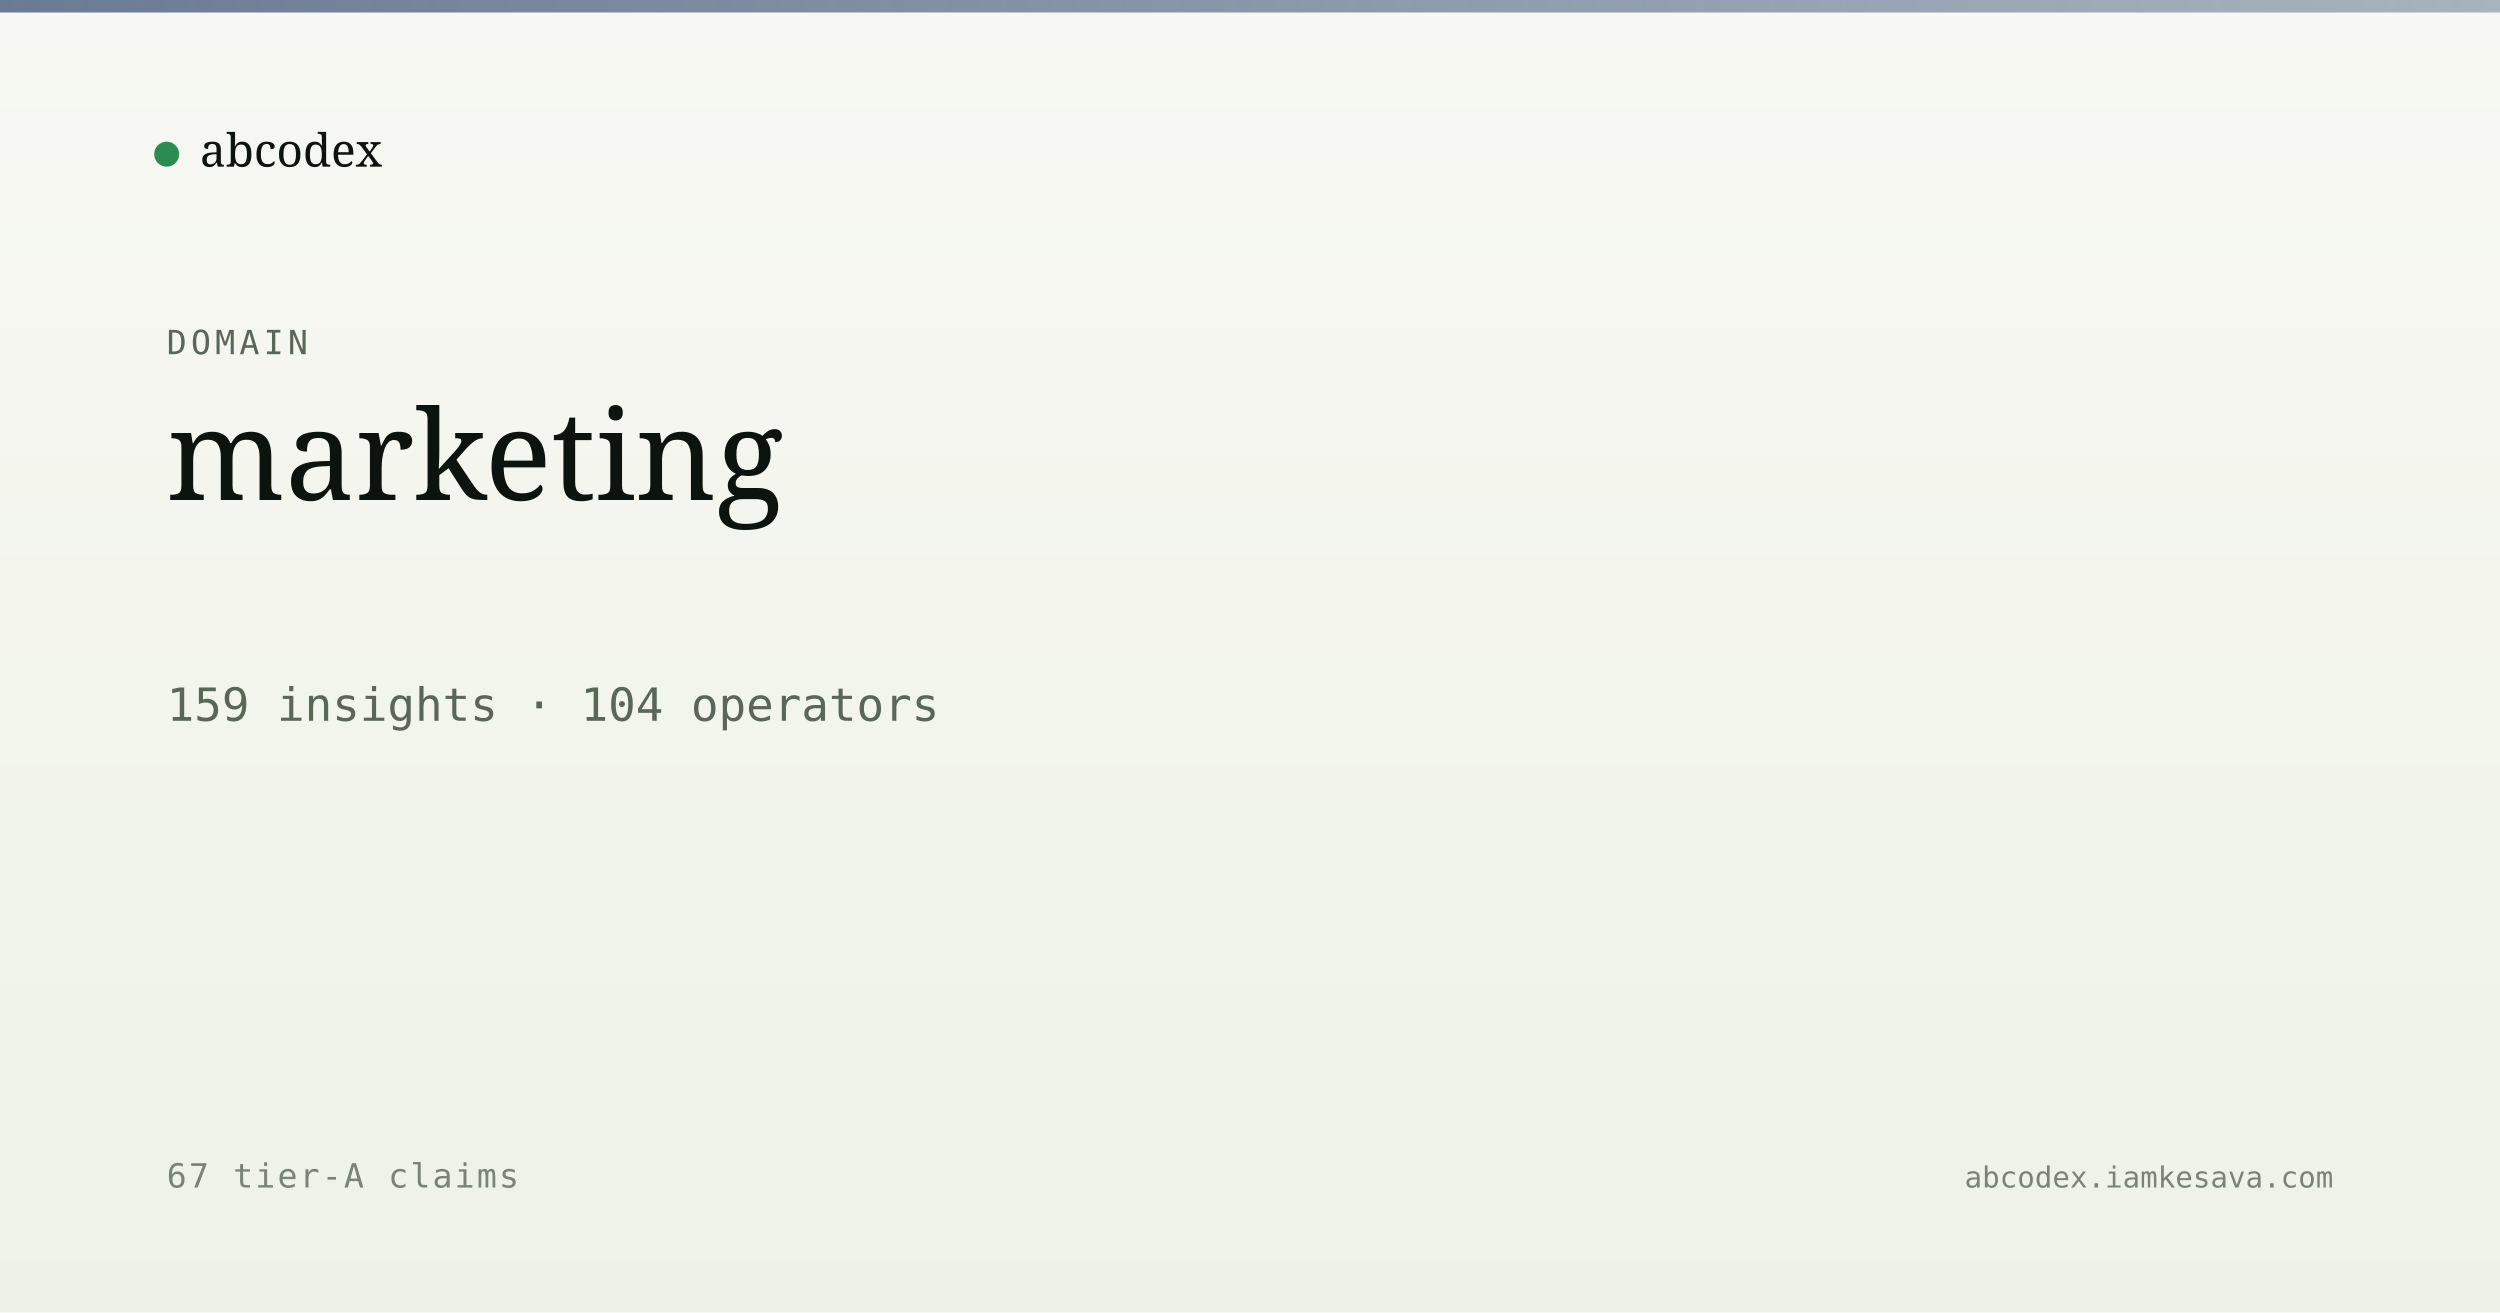
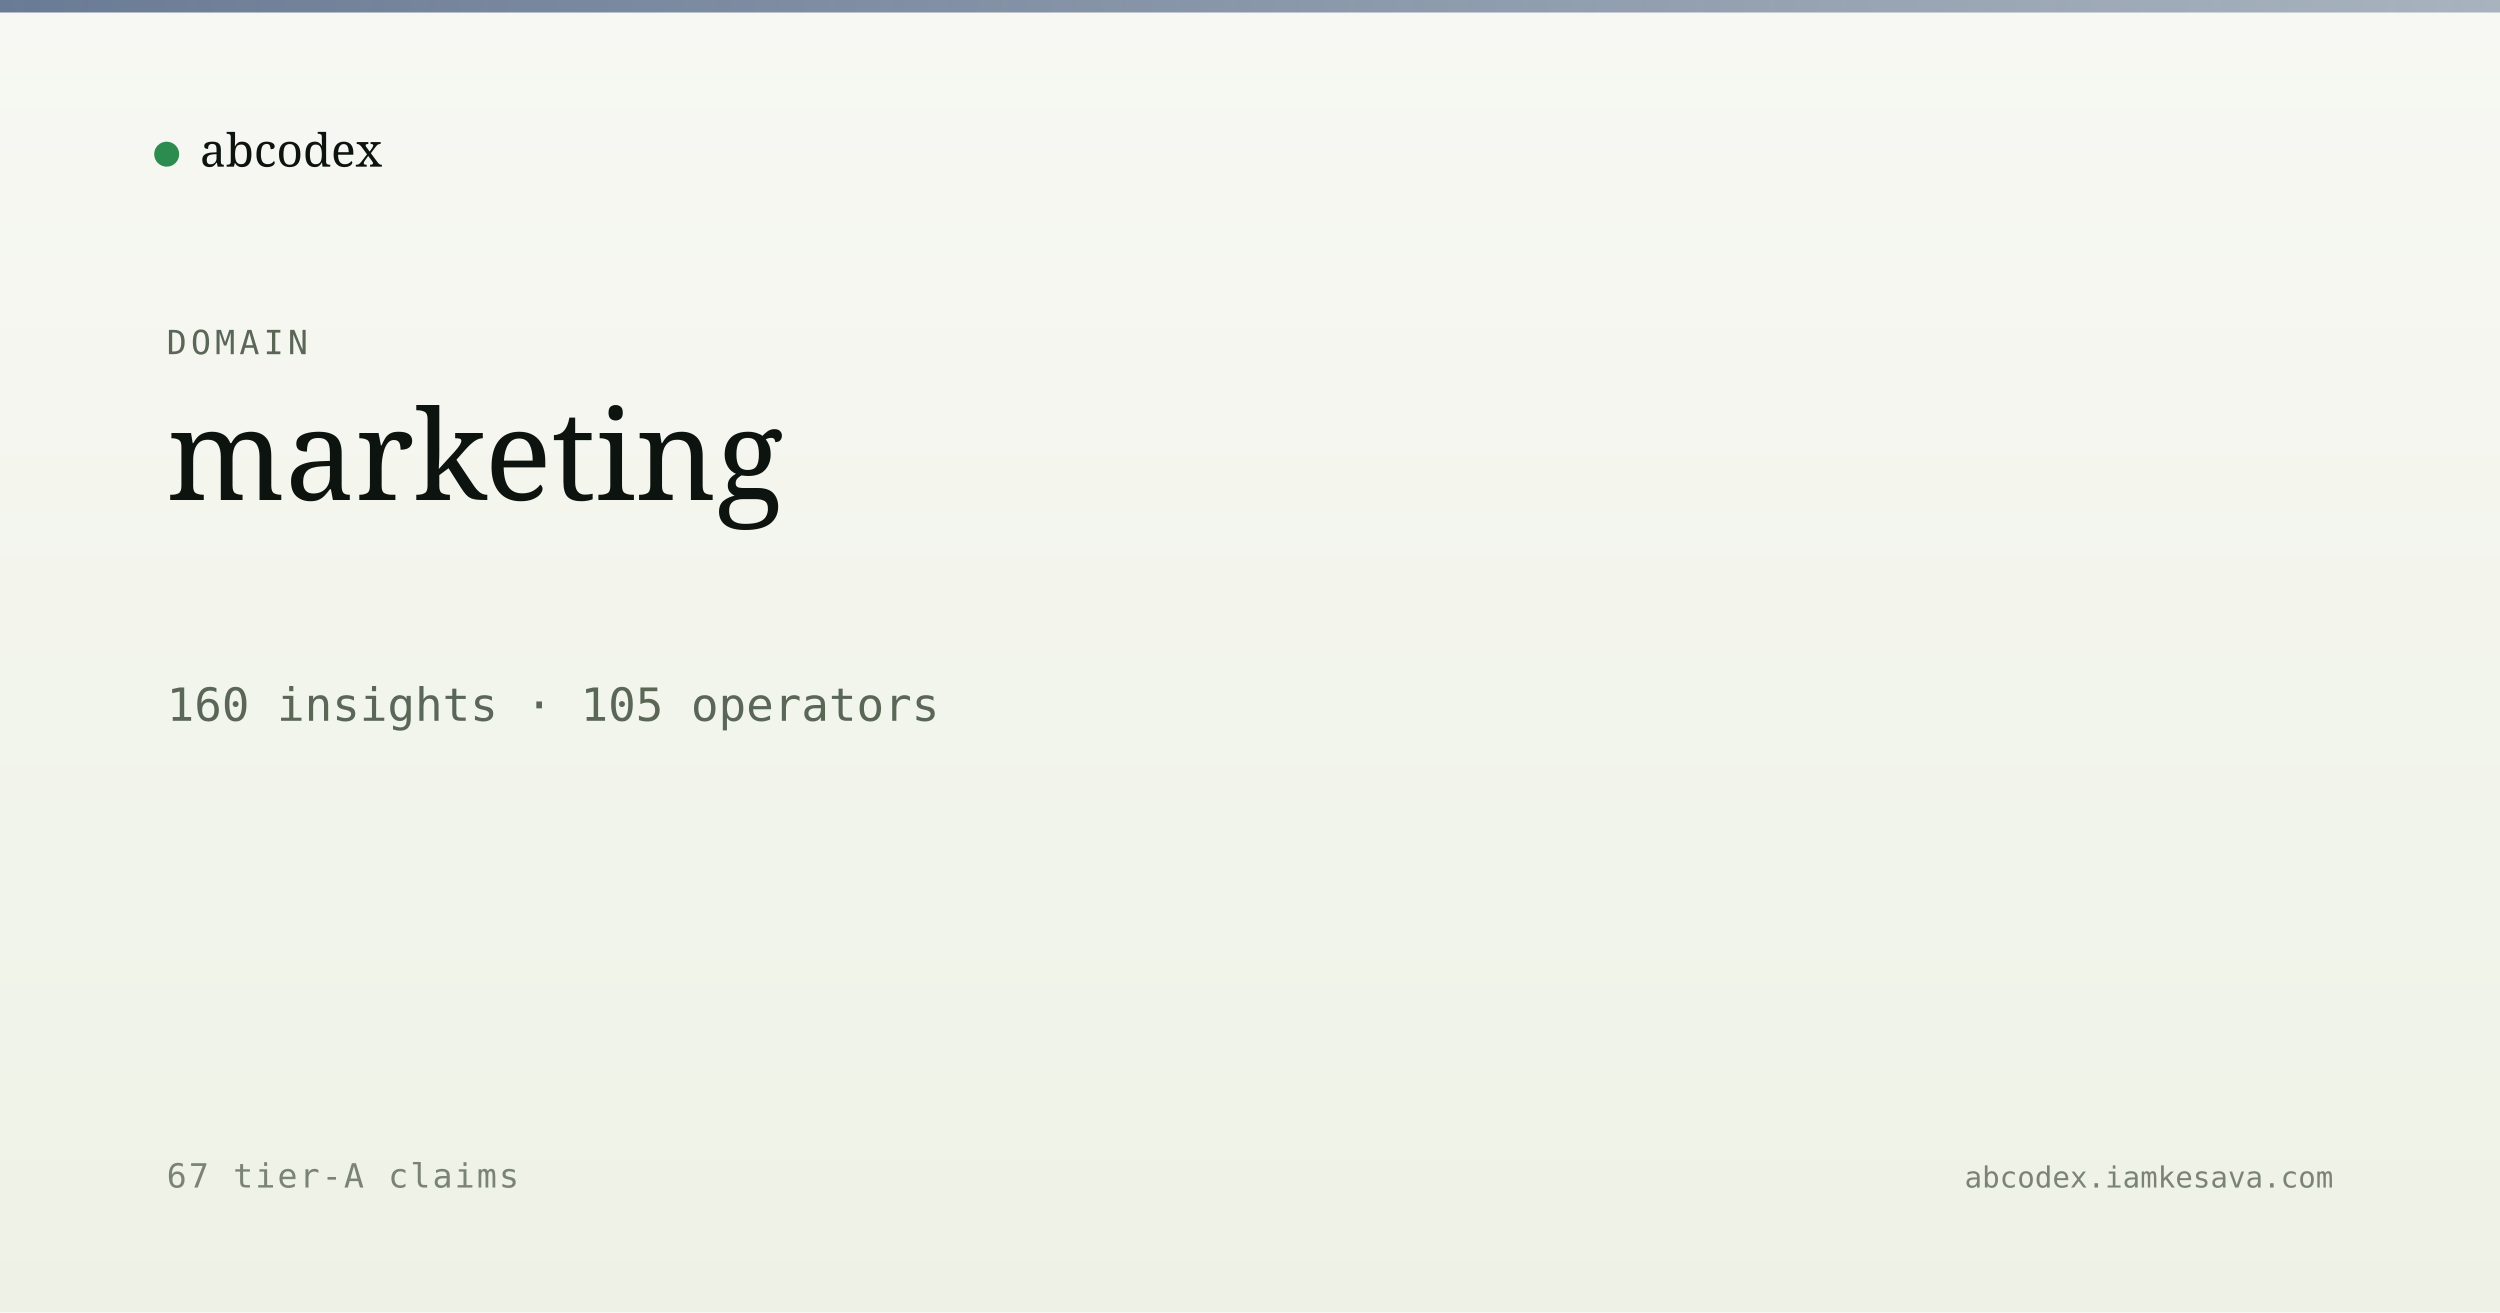
<svg xmlns="http://www.w3.org/2000/svg" viewBox="0 0 1200 630" width="1200" height="630">
  <defs>
    <linearGradient id="bg" x1="0" y1="0" x2="0" y2="1">
      <stop offset="0" stop-color="#f7f8f3" />
      <stop offset="1" stop-color="#eef2e6" />
    </linearGradient>
    <linearGradient id="band" x1="0" y1="0" x2="1" y2="0">
      <stop offset="0" stop-color="#5a6d8a" stop-opacity="0.9" />
      <stop offset="1" stop-color="#5a6d8a" stop-opacity="0.5" />
    </linearGradient>
  </defs>
  <rect width="1200" height="630" fill="url(#bg)" />
  <rect x="0" y="0" width="1200" height="6" fill="url(#band)" />
  <g transform="translate(80, 60)">
    <circle cx="0" cy="14" r="6" fill="#2c8b4f" />
    <text x="16" y="20" font-family="Newsreader, serif" font-size="22" fill="#0d1410">abcodex</text>
  </g>
  <text x="80" y="170" font-family="JetBrains Mono, monospace" font-size="16" fill="#5a6757" letter-spacing="2">DOMAIN</text>
  <text x="80" y="240" font-family="Newsreader, serif" font-size="60" font-weight="500" fill="#0d1410">marketing</text>
-   <text x="80" y="346" font-family="JetBrains Mono, monospace" font-size="22" fill="#5a6757">159 insights · 104 operators</text>
+   <text x="80" y="346" font-family="JetBrains Mono, monospace" font-size="22" fill="#5a6757">160 insights · 105 operators</text>
  <text x="80" y="570" font-family="JetBrains Mono, monospace" font-size="16" fill="#7a8474" letter-spacing="1">67 tier-A claims</text>
  <text x="1120" y="570" text-anchor="end" font-family="JetBrains Mono, monospace" font-size="14" fill="#7a8474">abcodex.iamkesava.com</text>
</svg>
